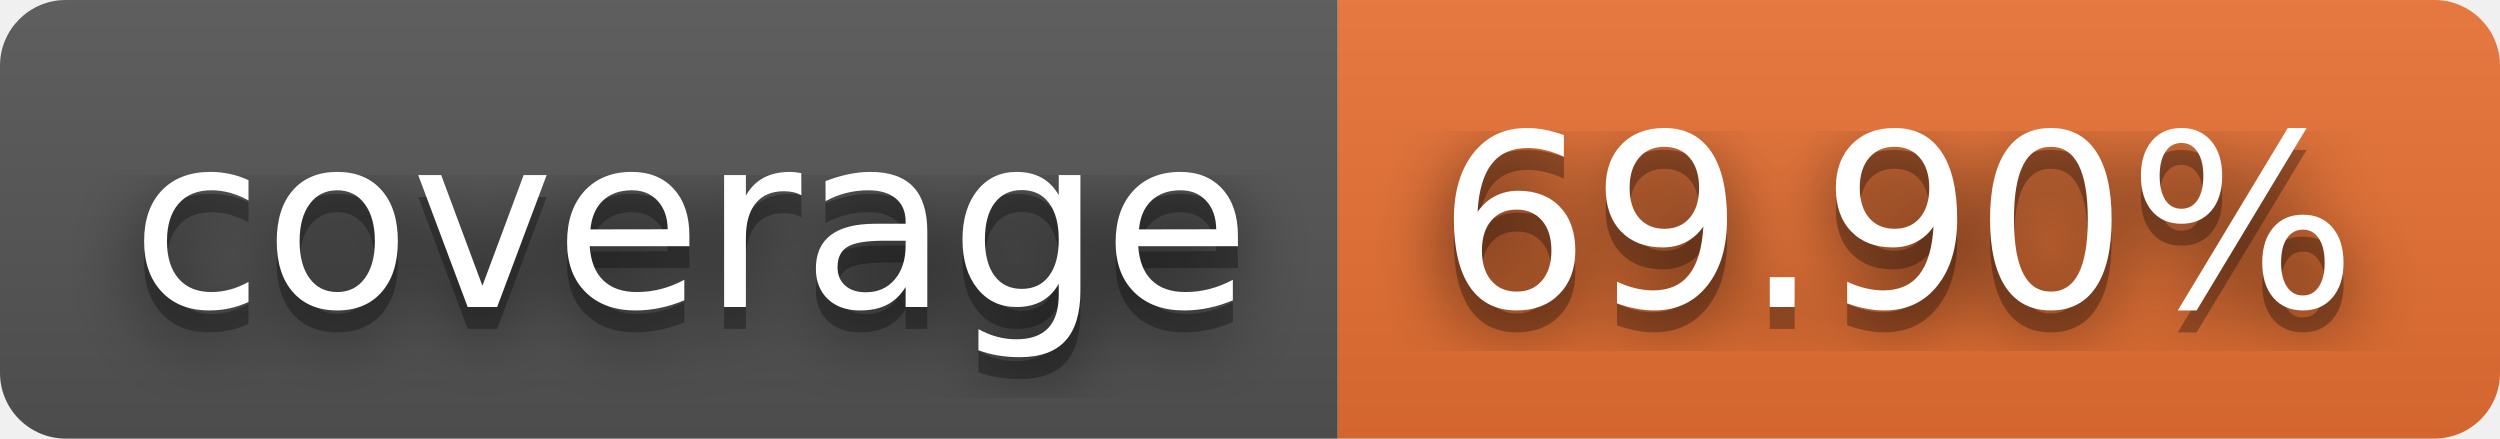
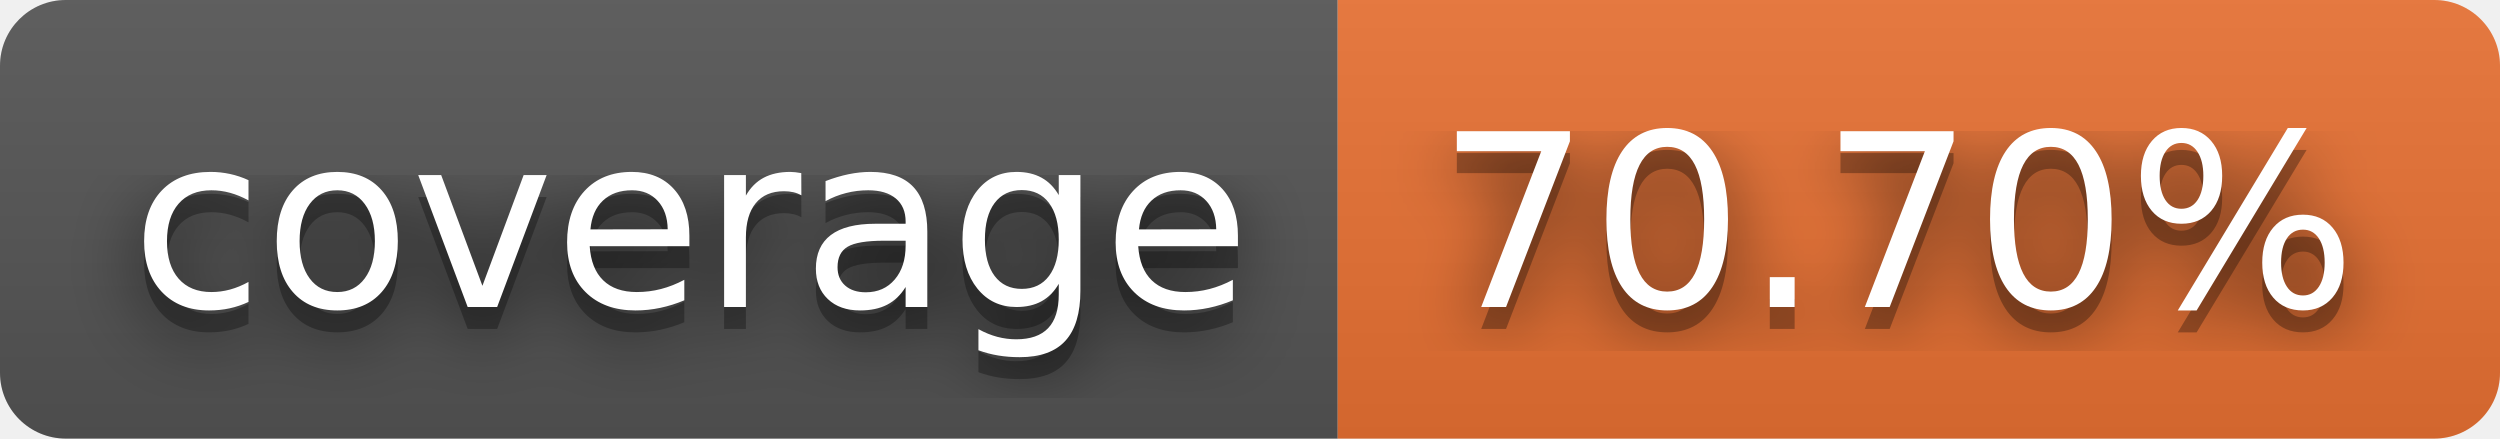
- <svg xmlns="http://www.w3.org/2000/svg" width="114" height="20" role="img" aria-label="coverage: 69.90%">
+ <svg xmlns="http://www.w3.org/2000/svg" width="114" height="20" role="img" aria-label="coverage: 70.70%">
  <filter id="blur">
    <feGaussianBlur stdDeviation="16" />
  </filter>
  <linearGradient id="s" x2="0" y2="100%">
    <stop offset="0" stop-color="#bbb" stop-opacity=".1" />
    <stop offset="1" stop-opacity=".1" />
  </linearGradient>
  <clipPath id="r">
    <rect width="114" height="20" rx="3" />
  </clipPath>
  <g clip-path="url(#r)">
    <rect width="61" height="20" fill="#555" />
    <rect x="61" width="53" height="20" fill="#ea7233" />
    <rect width="114" height="20" fill="url(#s)" />
  </g>
  <g fill="#fff" text-anchor="middle" font-family="Verdana,Geneva,DejaVu Sans,sans-serif" text-rendering="geometricPrecision" font-size="110">
    <g transform="scale(.1)">
      <g aria-hidden="true" fill="#010101">
        <text x="315" y="150" fill-opacity=".8" filter="url(#blur)" textLength="510">coverage</text>
        <text x="315" y="150" fill-opacity=".3" textLength="510">coverage</text>
      </g>
      <text x="315" y="140" textLength="510">coverage</text>
    </g>
    <g transform="scale(.1)">
      <g aria-hidden="true" fill="#010101">
-         <text x="865" y="150" fill-opacity=".8" filter="url(#blur)" textLength="430">69.90%</text>
-         <text x="865" y="150" fill-opacity=".3" textLength="430">69.90%</text>
+         <text x="865" y="150" fill-opacity=".8" filter="url(#blur)" textLength="430">70.70%</text>
+         <text x="865" y="150" fill-opacity=".3" textLength="430">70.70%</text>
      </g>
-       <text x="865" y="140" textLength="430">69.90%</text>
+       <text x="865" y="140" textLength="430">70.70%</text>
    </g>
  </g>
</svg>
